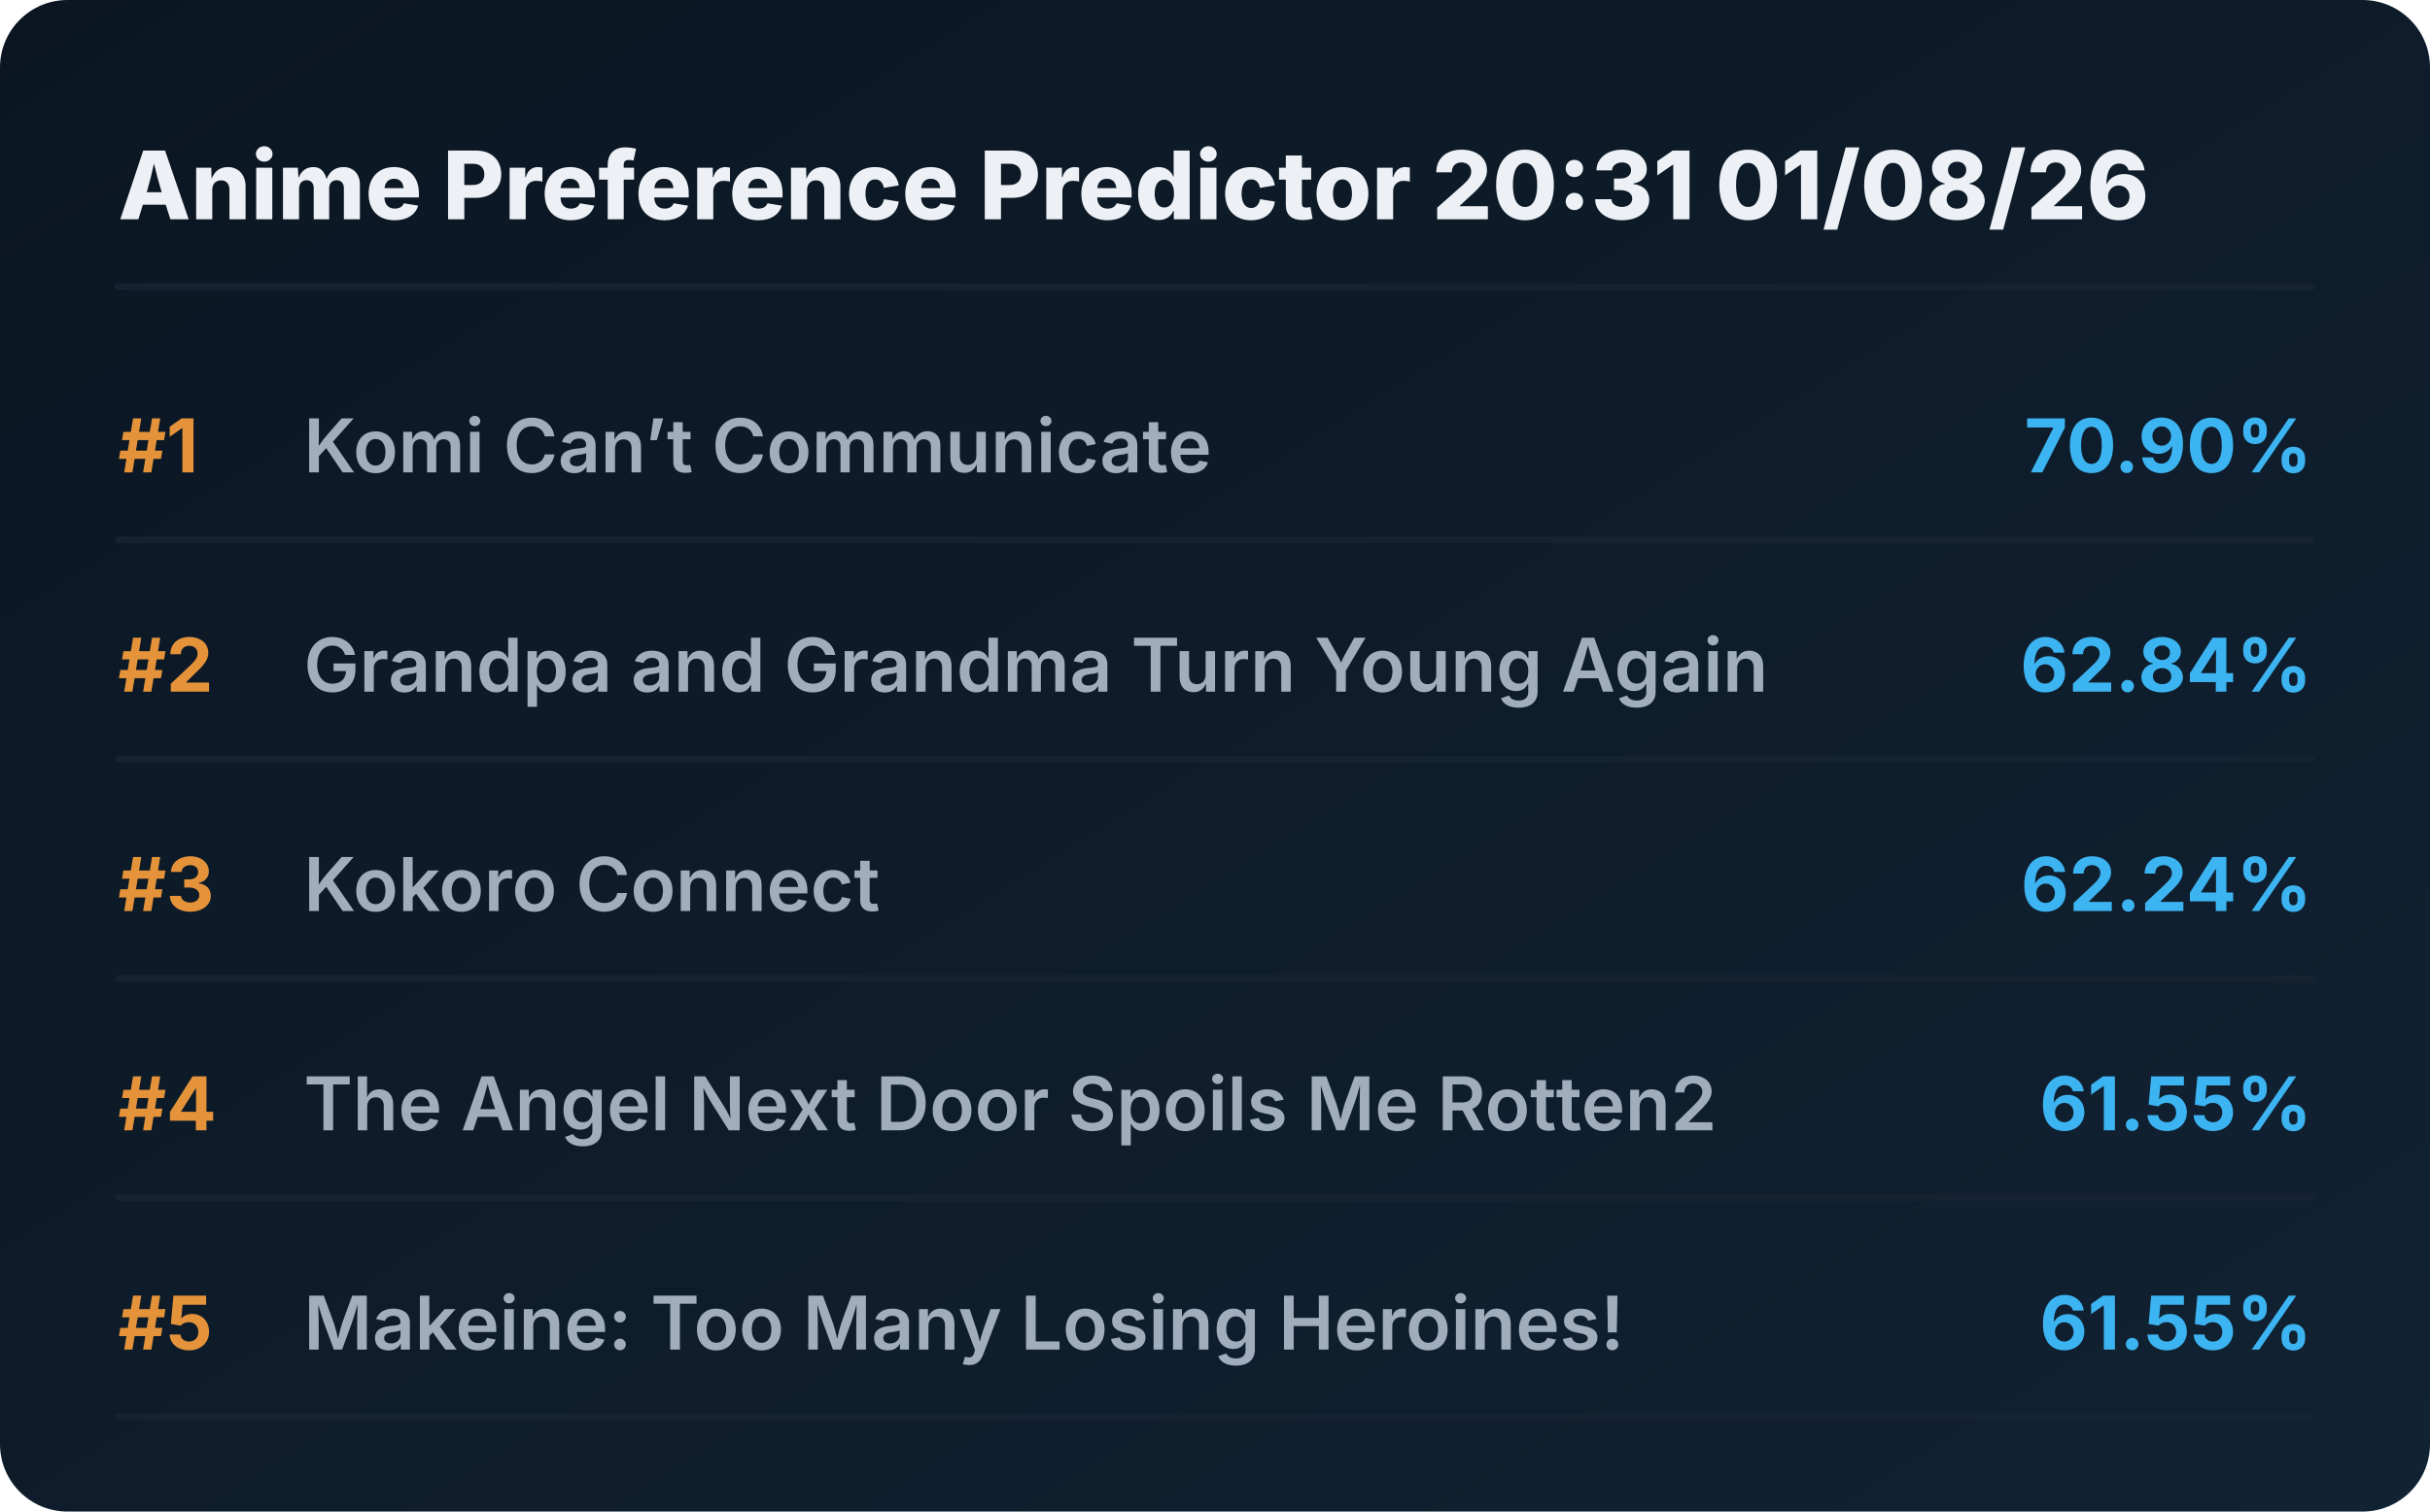
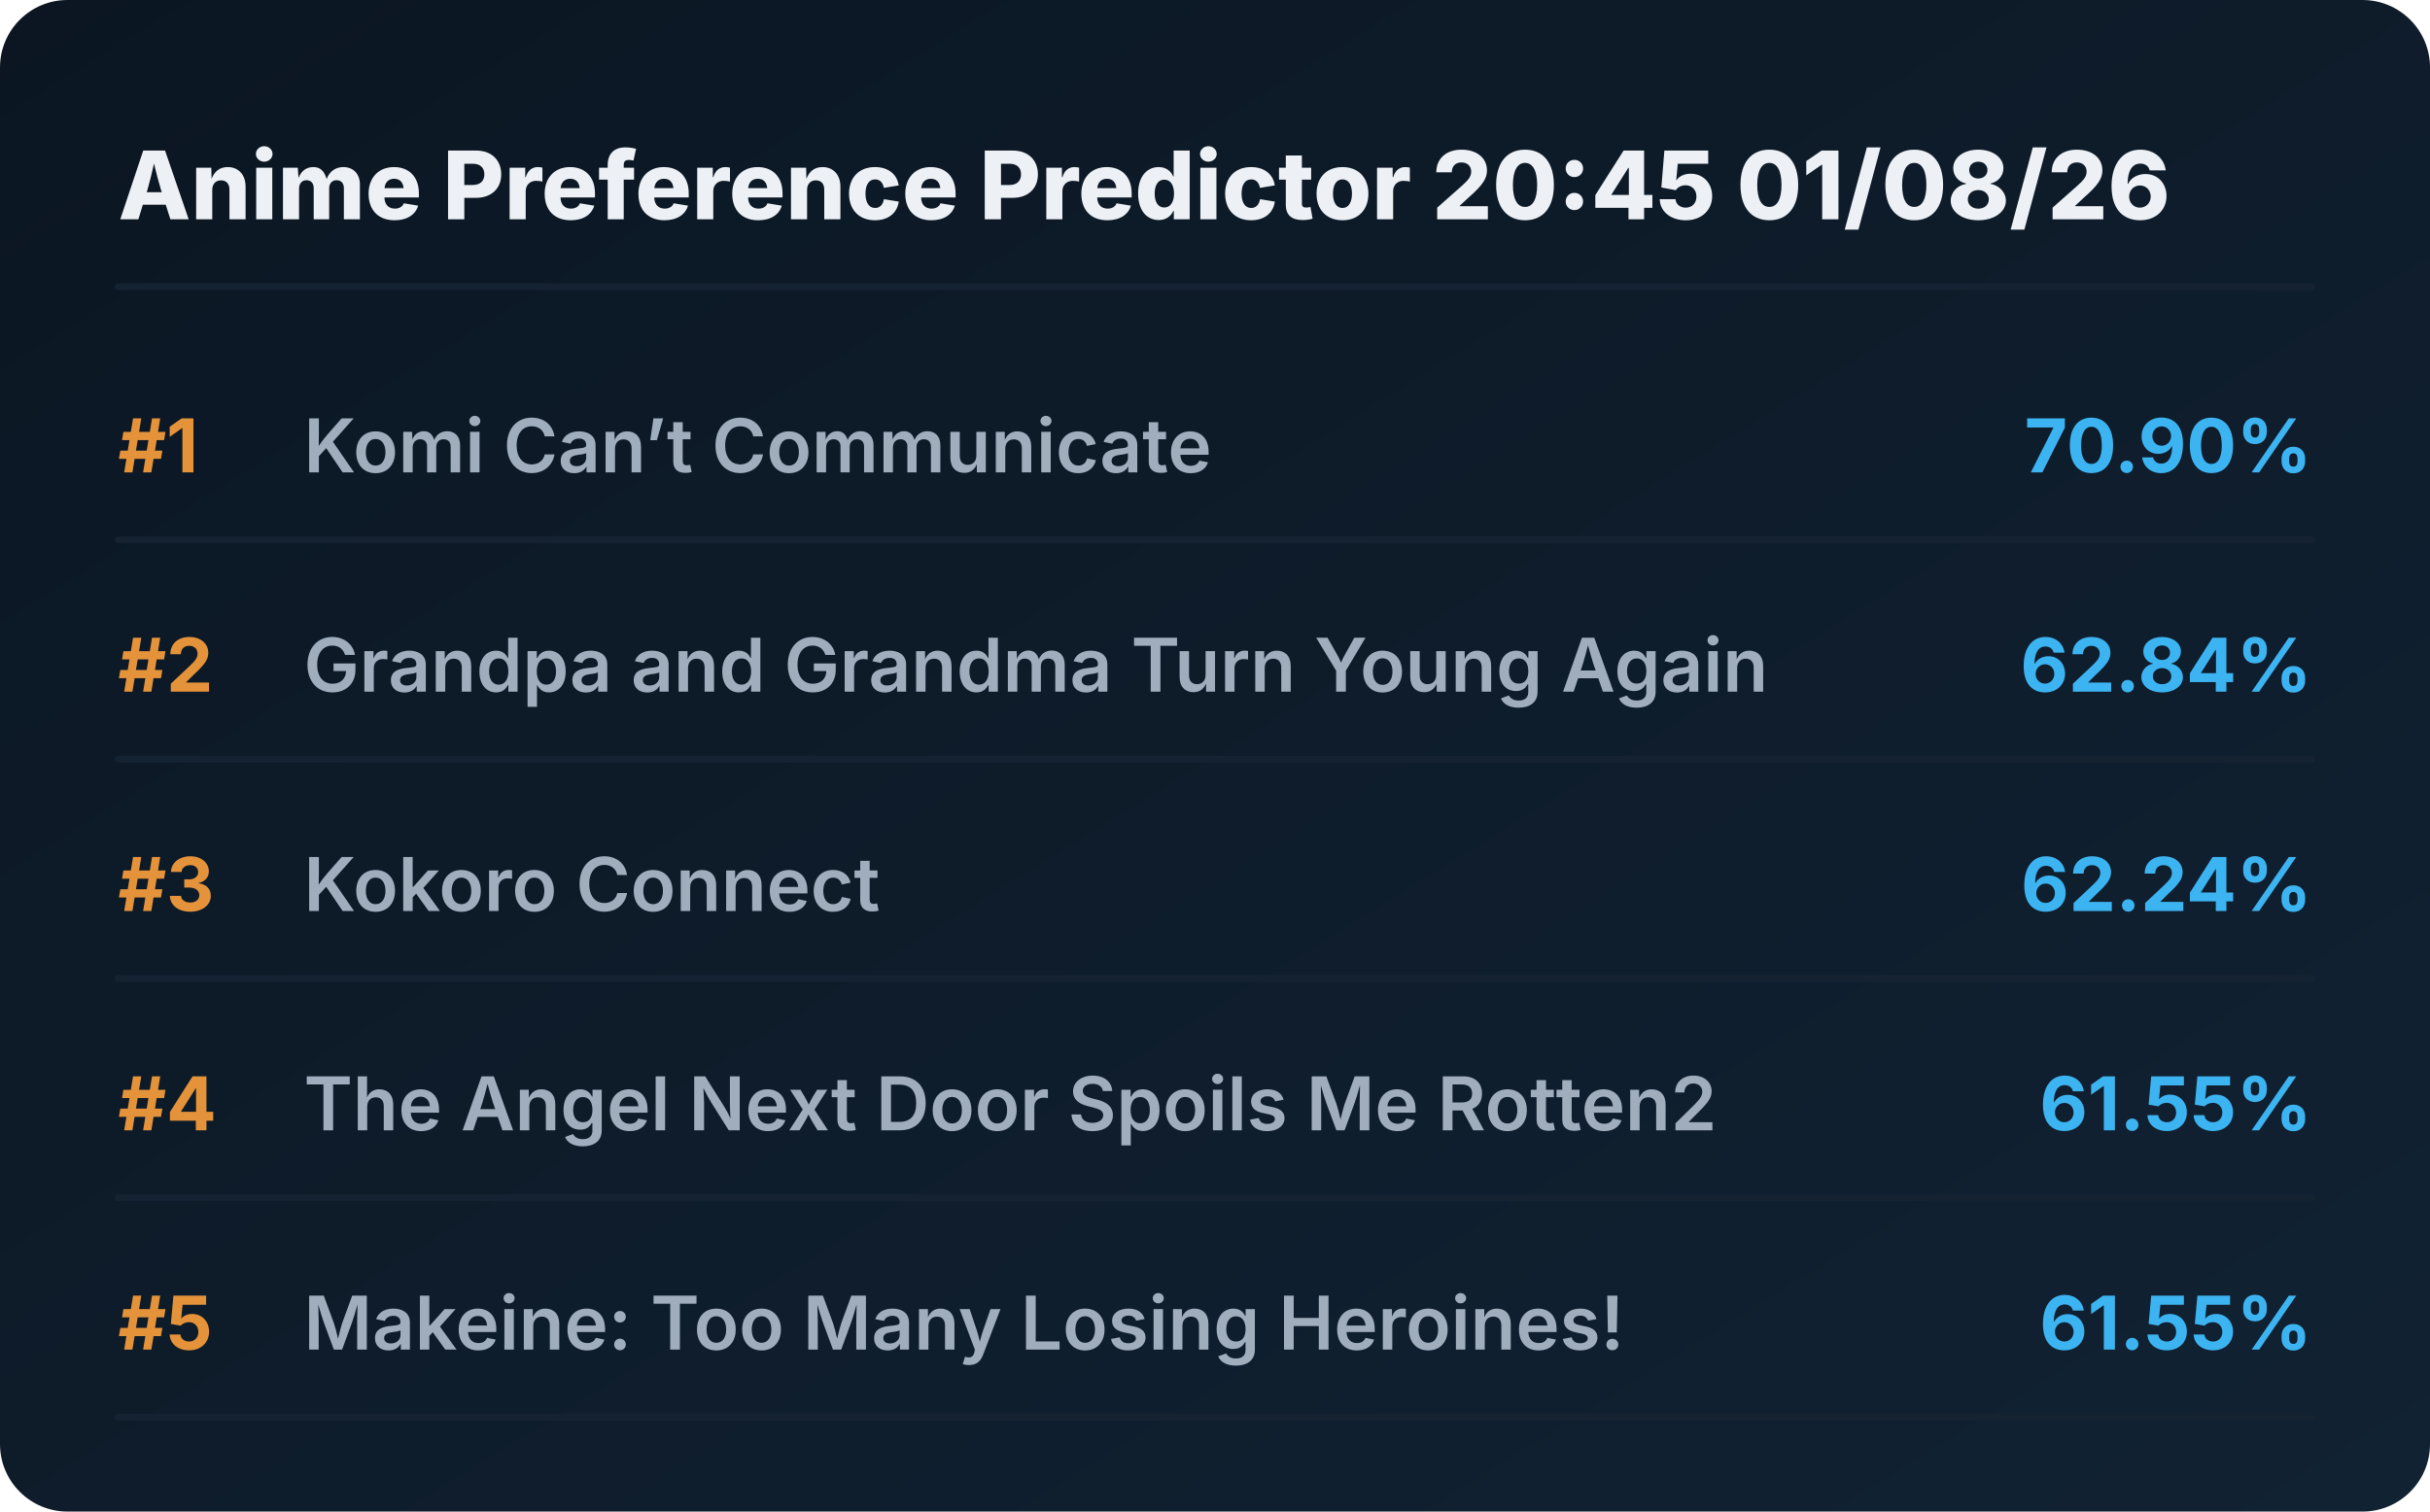
<svg xmlns="http://www.w3.org/2000/svg" viewBox="0 0 720 448" preserveAspectRatio="xMidYMid meet" style="width: 100%; height: auto; max-width: 720px;">
  <defs>
    <linearGradient id="boxGrad" x1="0%" y1="0%" x2="100%" y2="100%">
      <stop offset="0%" stop-color="#0b1622" />
      <stop offset="100%" stop-color="#112233" />
    </linearGradient>
    <clipPath id="titleClip">
      <rect x="90" y="0" width="510" height="100%" />
    </clipPath>
  </defs>
  <style>
    .bg { fill: url(#boxGrad); rx: 20px; }
    .header { font-family: 'Overpass', 'Inter', system-ui, sans-serif; font-weight: 800; font-size: 28px; fill: #edf1f5; }
    .rank { font-family: 'Overpass', 'Inter', system-ui, sans-serif; font-weight: 700; font-size: 22px; fill: #e5933a; }
    .title { font-family: 'Overpass', 'Inter', system-ui, sans-serif; font-weight: 600; font-size: 22px; fill: #9fadbd; }
    .score { font-family: 'Overpass', 'Inter', system-ui, sans-serif; font-weight: 700; font-size: 22px; fill: #3db4f2; }
    .line { stroke: #152232; stroke-width: 2; stroke-linecap: round; }
  </style>
  <rect class="bg" width="720" height="448" />
-   <text x="35" y="65" class="header">Anime Preference Predictor 20:31 01/08/26</text>
+   <text x="35" y="65" class="header">Anime Preference Predictor 20:45 01/08/26</text>
  <line x1="35" y1="85" x2="685" y2="85" class="line" />
  <g transform="translate(0, 0)">
    <text x="35" y="140" class="rank">#1</text>
    <text x="90" y="140" class="title">Komi Can’t Communicate</text>
    <text x="685" y="140" class="score" text-anchor="end">70.90%</text>
    <line x1="35" y1="160" x2="685" y2="160" class="line" />
  </g>
  <g transform="translate(0, 65)">
    <text x="35" y="140" class="rank">#2</text>
    <text x="90" y="140" class="title">Grandpa and Grandma Turn Young Again</text>
    <text x="685" y="140" class="score" text-anchor="end">62.84%</text>
    <line x1="35" y1="160" x2="685" y2="160" class="line" />
  </g>
  <g transform="translate(0, 130)">
    <text x="35" y="140" class="rank">#3</text>
    <text x="90" y="140" class="title">Kokoro Connect</text>
    <text x="685" y="140" class="score" text-anchor="end">62.24%</text>
    <line x1="35" y1="160" x2="685" y2="160" class="line" />
  </g>
  <g transform="translate(0, 195)">
    <text x="35" y="140" class="rank">#4</text>
    <text x="90" y="140" class="title">The Angel Next Door Spoils Me Rotten2</text>
    <text x="685" y="140" class="score" text-anchor="end">61.55%</text>
    <line x1="35" y1="160" x2="685" y2="160" class="line" />
  </g>
  <g transform="translate(0, 260)">
    <text x="35" y="140" class="rank">#5</text>
    <text x="90" y="140" class="title">Makeine: Too Many Losing Heroines!</text>
    <text x="685" y="140" class="score" text-anchor="end">61.55%</text>
    <line x1="35" y1="160" x2="685" y2="160" class="line" />
  </g>
</svg>
